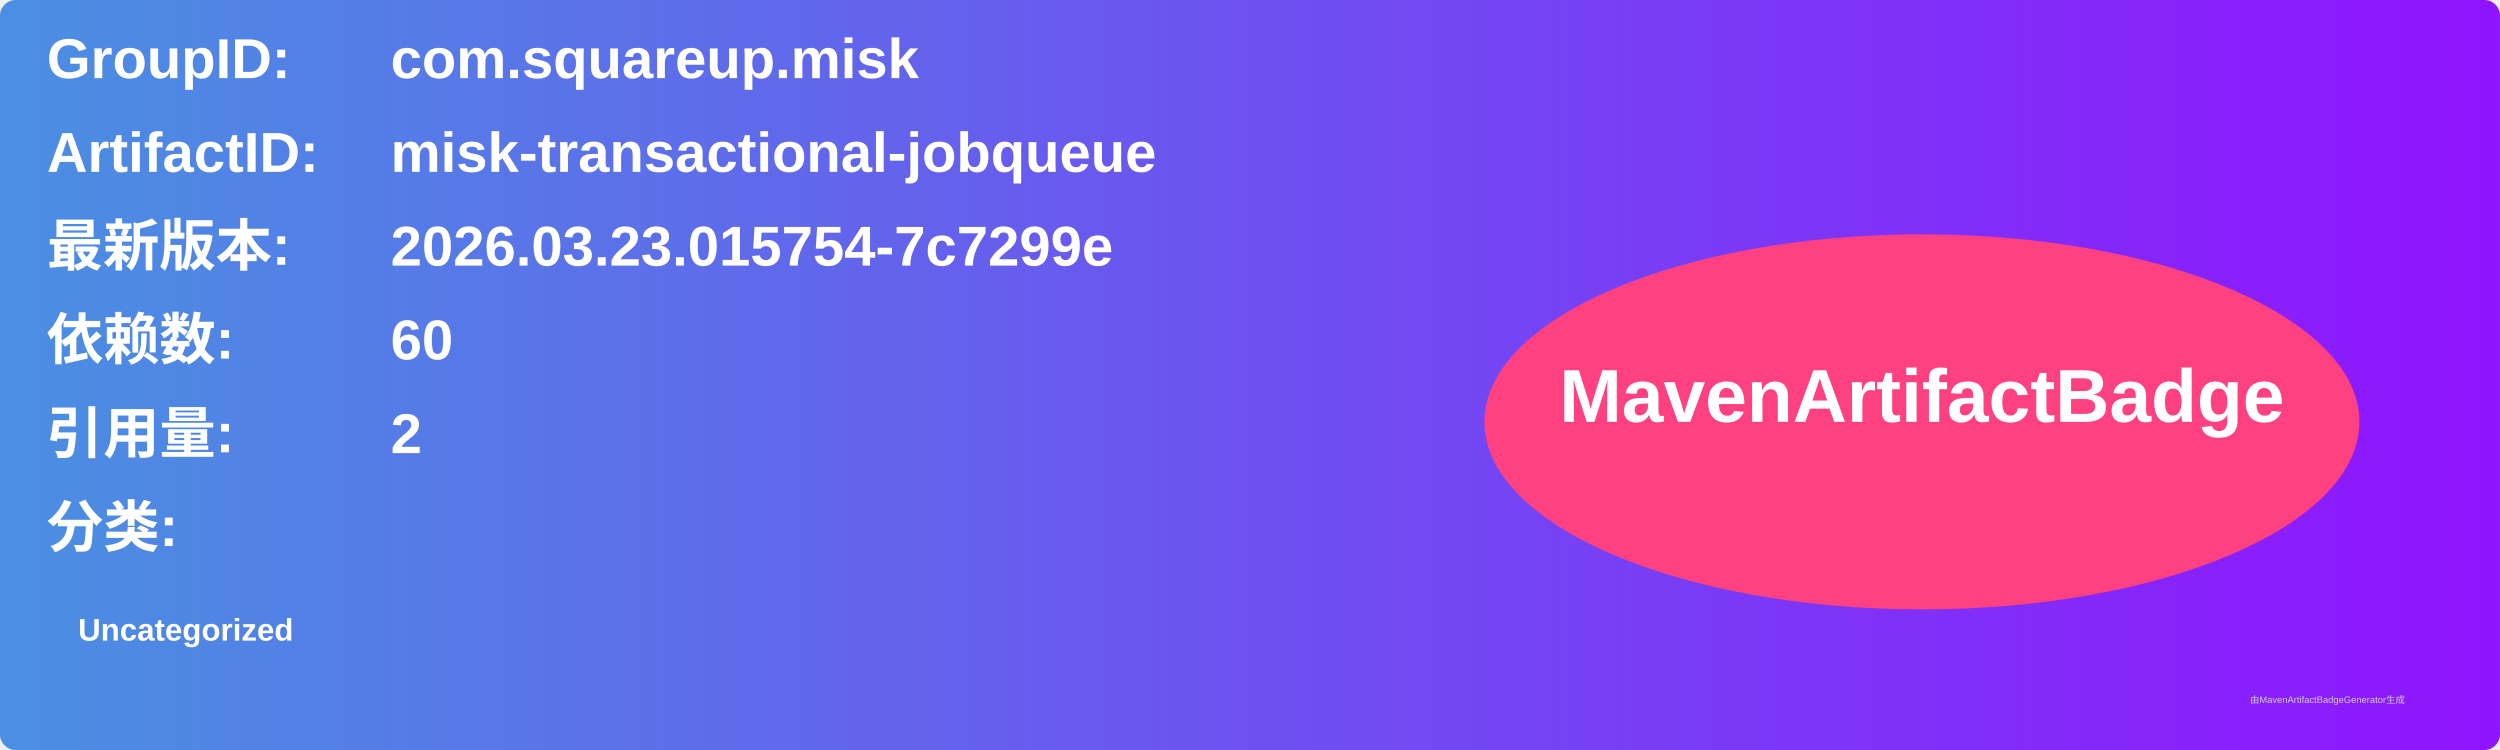
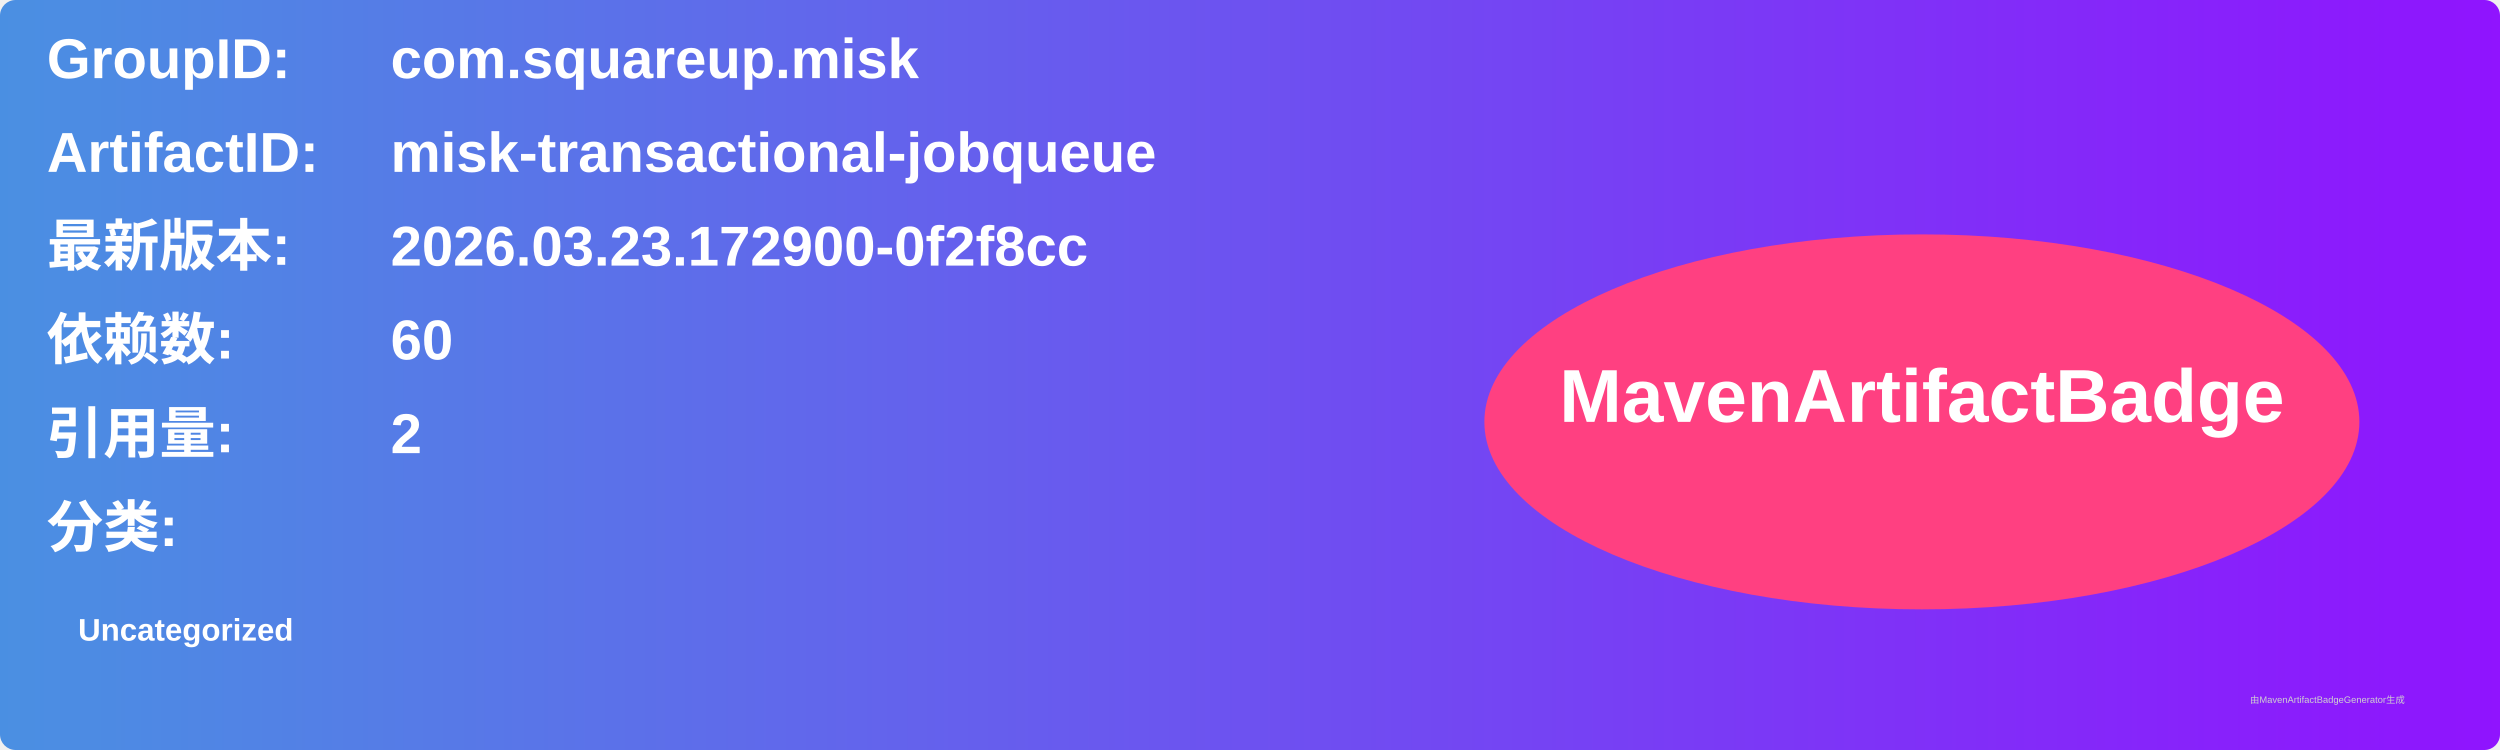
<svg xmlns="http://www.w3.org/2000/svg" width="800" height="240" viewBox="0 0 800 240">
  <linearGradient id="grad" x1="0%" y1="0%" x2="100%" y2="0%">
    <stop offset="0%" stop-color="#4a90e2" />
    <stop offset="100%" stop-color="#9013fe" />
  </linearGradient>
  <rect width="100%" height="100%" rx="5" ry="5" fill="url(#grad)" />
  <g transform="translate(15, 15)">
    <text x="0" y="10" font-family="Arial" font-size="18" fill="white" font-weight="bold" width="260">GroupID:</text>
    <text x="110" y="10" font-family="Arial" font-size="18" fill="white" font-weight="bold" width="460">com.squareup.misk</text>
    <text x="0" y="40" font-family="Arial" font-size="18" fill="white" font-weight="bold" width="260">ArtifactID:</text>
    <text x="110" y="40" font-family="Arial" font-size="18" fill="white" font-weight="bold" width="460">misk-transactional-jobqueue</text>
    <text x="0" y="70" font-family="Arial" font-size="18" fill="white" font-weight="bold">最新版本:</text>
    <text x="110" y="70" font-family="Arial" font-size="18" fill="white" font-weight="bold">
-       <tspan font-weight="bold">2026.03.23.015754-7c7299e</tspan>
+       <tspan font-weight="bold">2026.03.23.172900-0f2f8cc</tspan>
    </text>
    <text x="0" y="100" font-family="Arial" font-size="18" fill="white" font-weight="bold">依赖数: </text>
    <text x="110" y="100" font-family="Arial" font-size="18" fill="white">
      <tspan font-weight="bold">60</tspan>
    </text>
    <text x="0" y="130" font-family="Arial" font-size="18" fill="white" font-weight="bold">引用量: </text>
    <text x="110" y="130" font-family="Arial" font-size="18" fill="white">
      <tspan font-weight="bold">2</tspan>
    </text>
    <text x="0" y="160" font-family="Arial" font-size="18" fill="white" font-weight="bold">分类:</text>
    <text x="10" y="190" font-family="Arial" font-size="10" fill="white">
      <tspan font-weight="bold">Uncategorized</tspan>
    </text>
    <ellipse cx="600" cy="120" rx="140" ry="60" fill="#ff4081" />
    <text x="600" y="120" text-anchor="middle" font-family="Arial" font-size="24" fill="white" font-weight="bold">MavenArtifactBadge</text>
  </g>
  <text x="720" y="225" font-family="Arial" font-size="3" fill="#d0d0d0">由MavenArtifactBadgeGenerator生成</text>
</svg>
